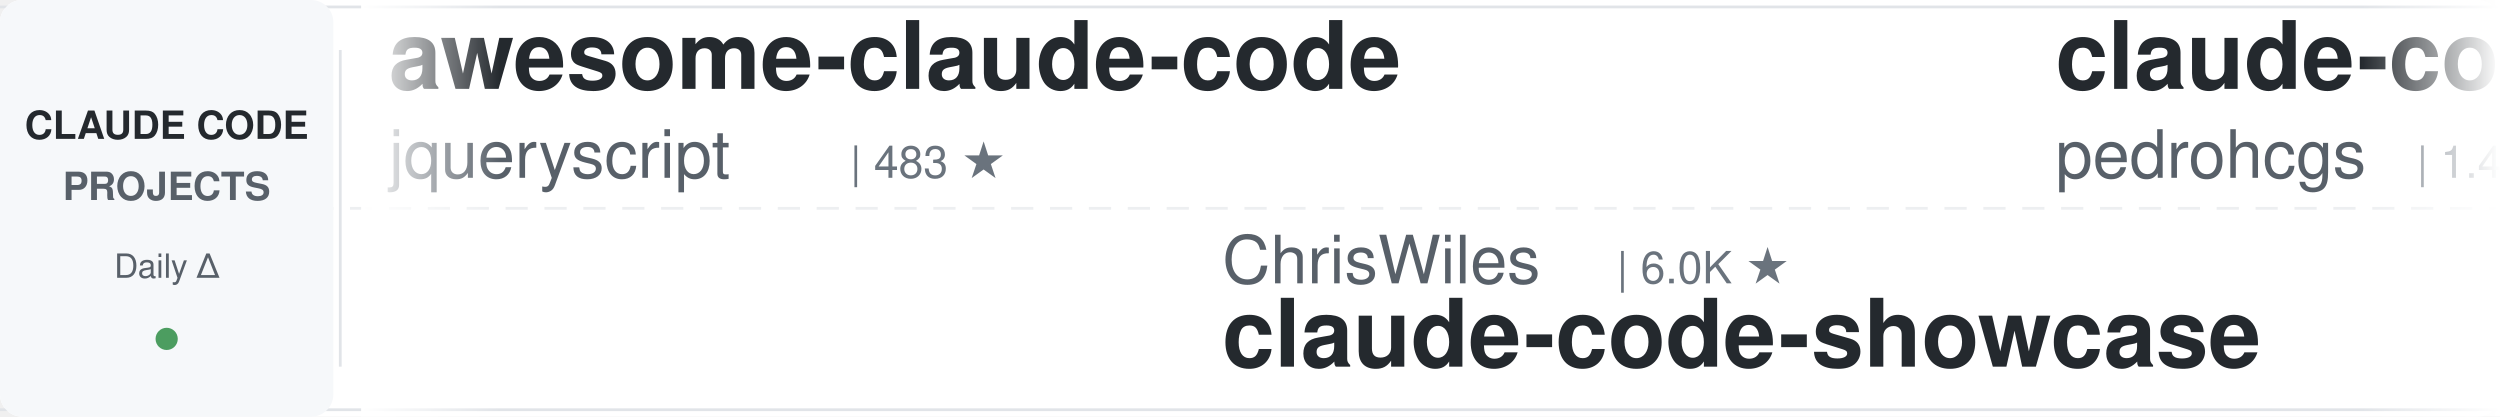
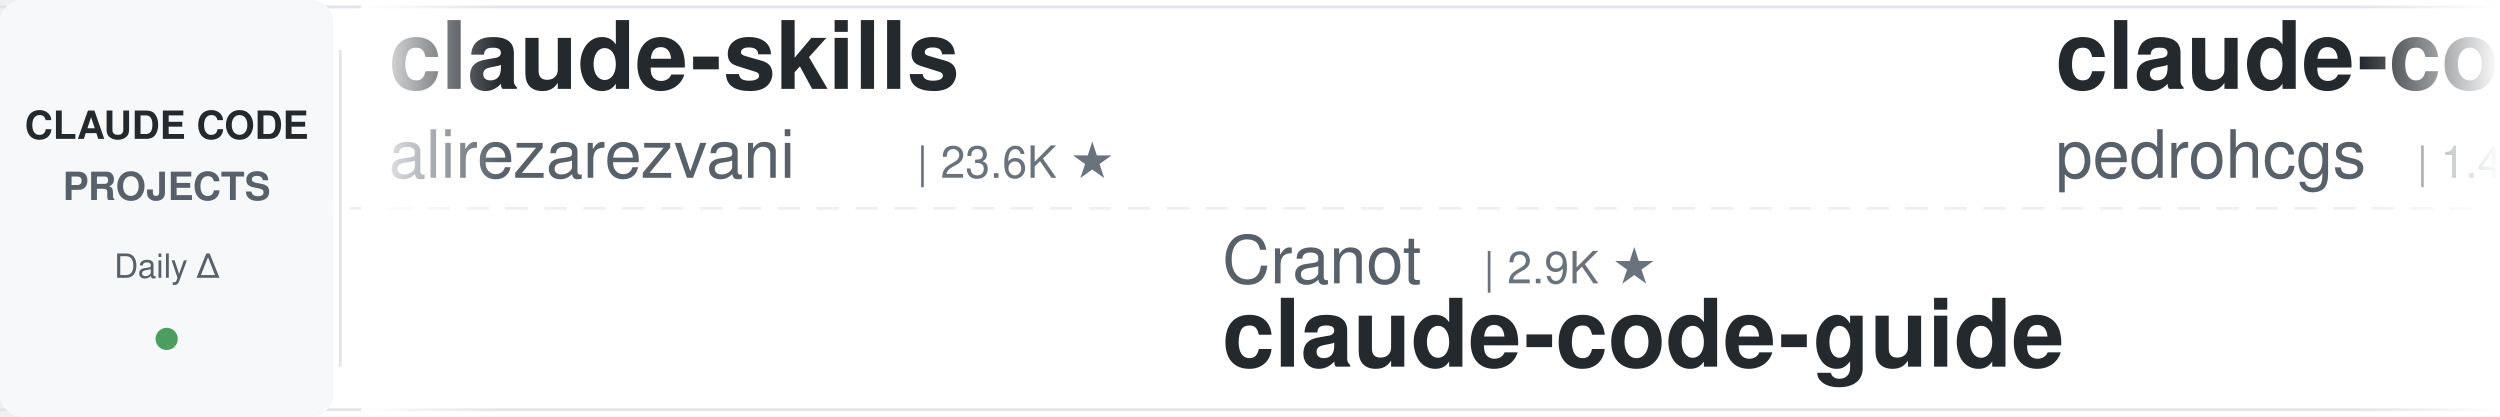
<svg xmlns="http://www.w3.org/2000/svg" width="900" height="150">
  <defs>
    <linearGradient id="leftFade" x1="0%" y1="0%" x2="100%" y2="0%">
      <stop offset="0%" style="stop-color:#ffffff;stop-opacity:1" />
      <stop offset="100%" style="stop-color:#ffffff;stop-opacity:0" />
    </linearGradient>
    <linearGradient id="rightFade" x1="0%" y1="0%" x2="100%" y2="0%">
      <stop offset="0%" style="stop-color:#ffffff;stop-opacity:0" />
      <stop offset="100%" style="stop-color:#ffffff;stop-opacity:1" />
    </linearGradient>
  </defs>
  <rect width="900" height="150" fill="#ffffff" rx="8" />
  <rect x="0" y="2" width="900" height="1" fill="#e1e4e8" />
  <rect x="0" y="147" width="900" height="1" fill="#e1e4e8" />
  <line x1="0" y1="75" x2="900" y2="75" stroke="#e1e4e8" stroke-width="1" stroke-dasharray="8 6" opacity="0.6" />
  <rect x="0" y="0" width="120" height="150" fill="#f6f8fa" rx="8" />
  <text x="60" y="50" font-family="-apple-system, BlinkMacSystemFont, 'Segoe UI', Helvetica, Arial, sans-serif" font-size="14" font-weight="600" fill="#24292e" text-anchor="middle">CLAUDE CODE</text>
  <text x="60" y="72" font-family="-apple-system, BlinkMacSystemFont, 'Segoe UI', Helvetica, Arial, sans-serif" font-size="14" font-weight="600" fill="#586069" text-anchor="middle">PROJECTS</text>
  <text x="60" y="100" font-family="-apple-system, BlinkMacSystemFont, 'Segoe UI', Helvetica, Arial, sans-serif" font-size="12" font-weight="500" fill="#586069" text-anchor="middle">Daily Δ</text>
  <circle cx="60" cy="122" r="4" fill="#22863a" opacity="0.8" />
  <rect x="122" y="18" width="1" height="114" fill="#e1e4e8" />
  <clipPath id="tickerClip">
    <rect x="130" y="0" width="770" height="150" />
  </clipPath>
  <g clip-path="url(#tickerClip)">
    <g id="tickerItems">
      <animateTransform attributeName="transform" attributeType="XML" type="translate" from="0 0" to="-3000 0" dur="54s" repeatCount="indefinite" />
      <g transform="translate(0, 0)">
-         <text x="140" y="32" font-family="-apple-system, BlinkMacSystemFont, 'Segoe UI', Helvetica, Arial, sans-serif" font-size="34" font-weight="600" fill="#24292e">awesome-claude-code</text>
-         <text x="140" y="64" font-family="-apple-system, BlinkMacSystemFont, 'Segoe UI', Helvetica, Arial, sans-serif" font-size="24" font-weight="400" fill="#586069">jqueryscript</text>
-         <text x="306" y="64" font-family="-apple-system, BlinkMacSystemFont, 'Segoe UI', Helvetica, Arial, sans-serif" font-size="16" font-weight="500" fill="#6a737d">| 483 ★</text>
+         <text x="140" y="32" font-family="-apple-system, BlinkMacSystemFont, 'Segoe UI', Helvetica, Arial, sans-serif" font-size="34" font-weight="600" fill="#24292e">claude-skills</text>
+         <text x="140" y="64" font-family="-apple-system, BlinkMacSystemFont, 'Segoe UI', Helvetica, Arial, sans-serif" font-size="24" font-weight="400" fill="#586069">alirezarezvani</text>
+         <text x="330" y="64" font-family="-apple-system, BlinkMacSystemFont, 'Segoe UI', Helvetica, Arial, sans-serif" font-size="16" font-weight="500" fill="#6a737d">| 23.6K ★</text>
      </g>
      <g transform="translate(300, 0)">
-         <text x="140" y="102" font-family="-apple-system, BlinkMacSystemFont, 'Segoe UI', Helvetica, Arial, sans-serif" font-size="24" font-weight="400" fill="#586069">ChrisWiles</text>
-         <text x="282" y="102" font-family="-apple-system, BlinkMacSystemFont, 'Segoe UI', Helvetica, Arial, sans-serif" font-size="16" font-weight="500" fill="#6a737d">| 6.0K ★</text>
-         <text x="140" y="132" font-family="-apple-system, BlinkMacSystemFont, 'Segoe UI', Helvetica, Arial, sans-serif" font-size="34" font-weight="600" fill="#24292e">claude-code-showcase</text>
+         <text x="140" y="102" font-family="-apple-system, BlinkMacSystemFont, 'Segoe UI', Helvetica, Arial, sans-serif" font-size="24" font-weight="400" fill="#586069">Cranot</text>
+         <text x="234" y="102" font-family="-apple-system, BlinkMacSystemFont, 'Segoe UI', Helvetica, Arial, sans-serif" font-size="16" font-weight="500" fill="#6a737d">| 2.9K ★</text>
+         <text x="140" y="132" font-family="-apple-system, BlinkMacSystemFont, 'Segoe UI', Helvetica, Arial, sans-serif" font-size="34" font-weight="600" fill="#24292e">claude-code-guide</text>
      </g>
      <g transform="translate(600, 0)">
        <text x="140" y="32" font-family="-apple-system, BlinkMacSystemFont, 'Segoe UI', Helvetica, Arial, sans-serif" font-size="34" font-weight="600" fill="#24292e">claude-code-my-workflow</text>
        <text x="140" y="64" font-family="-apple-system, BlinkMacSystemFont, 'Segoe UI', Helvetica, Arial, sans-serif" font-size="24" font-weight="400" fill="#586069">pedrohcgs</text>
        <text x="270" y="64" font-family="-apple-system, BlinkMacSystemFont, 'Segoe UI', Helvetica, Arial, sans-serif" font-size="16" font-weight="500" fill="#6a737d">| 1.4K ★</text>
      </g>
      <g transform="translate(900, 0)">
-         <text x="140" y="102" font-family="-apple-system, BlinkMacSystemFont, 'Segoe UI', Helvetica, Arial, sans-serif" font-size="24" font-weight="400" fill="#586069">RichardAtCT</text>
-         <text x="294" y="102" font-family="-apple-system, BlinkMacSystemFont, 'Segoe UI', Helvetica, Arial, sans-serif" font-size="16" font-weight="500" fill="#6a737d">| 2.7K ★</text>
-         <text x="140" y="132" font-family="-apple-system, BlinkMacSystemFont, 'Segoe UI', Helvetica, Arial, sans-serif" font-size="34" font-weight="600" fill="#24292e">claude-code-telegram</text>
+         <text x="140" y="102" font-family="-apple-system, BlinkMacSystemFont, 'Segoe UI', Helvetica, Arial, sans-serif" font-size="24" font-weight="400" fill="#586069">digitalsamba</text>
+         <text x="306" y="102" font-family="-apple-system, BlinkMacSystemFont, 'Segoe UI', Helvetica, Arial, sans-serif" font-size="16" font-weight="500" fill="#6a737d">| 1.9K ★</text>
+         <text x="140" y="132" font-family="-apple-system, BlinkMacSystemFont, 'Segoe UI', Helvetica, Arial, sans-serif" font-size="34" font-weight="600" fill="#24292e">claude-code-video-toolki...</text>
      </g>
      <g transform="translate(1200, 0)">
        <text x="140" y="32" font-family="-apple-system, BlinkMacSystemFont, 'Segoe UI', Helvetica, Arial, sans-serif" font-size="34" font-weight="600" fill="#24292e">claude-code-rev</text>
        <text x="140" y="64" font-family="-apple-system, BlinkMacSystemFont, 'Segoe UI', Helvetica, Arial, sans-serif" font-size="24" font-weight="400" fill="#586069">oboard</text>
        <text x="234" y="64" font-family="-apple-system, BlinkMacSystemFont, 'Segoe UI', Helvetica, Arial, sans-serif" font-size="16" font-weight="500" fill="#6a737d">| 3.3K ★</text>
      </g>
      <g transform="translate(1500, 0)">
-         <text x="140" y="102" font-family="-apple-system, BlinkMacSystemFont, 'Segoe UI', Helvetica, Arial, sans-serif" font-size="24" font-weight="400" fill="#586069">rohitg00</text>
-         <text x="258" y="102" font-family="-apple-system, BlinkMacSystemFont, 'Segoe UI', Helvetica, Arial, sans-serif" font-size="16" font-weight="500" fill="#6a737d">| 2.4K ★</text>
-         <text x="140" y="132" font-family="-apple-system, BlinkMacSystemFont, 'Segoe UI', Helvetica, Arial, sans-serif" font-size="34" font-weight="600" fill="#24292e">awesome-claude-code-tool...</text>
+         <text x="140" y="102" font-family="-apple-system, BlinkMacSystemFont, 'Segoe UI', Helvetica, Arial, sans-serif" font-size="24" font-weight="400" fill="#586069">disler</text>
+         <text x="234" y="102" font-family="-apple-system, BlinkMacSystemFont, 'Segoe UI', Helvetica, Arial, sans-serif" font-size="16" font-weight="500" fill="#6a737d">| 3.9K ★</text>
+         <text x="140" y="132" font-family="-apple-system, BlinkMacSystemFont, 'Segoe UI', Helvetica, Arial, sans-serif" font-size="34" font-weight="600" fill="#24292e">claude-code-hooks-master...</text>
      </g>
      <g transform="translate(1800, 0)">
-         <text x="140" y="32" font-family="-apple-system, BlinkMacSystemFont, 'Segoe UI', Helvetica, Arial, sans-serif" font-size="34" font-weight="600" fill="#24292e">claude-code-source</text>
-         <text x="140" y="64" font-family="-apple-system, BlinkMacSystemFont, 'Segoe UI', Helvetica, Arial, sans-serif" font-size="24" font-weight="400" fill="#586069">JrCx7scC</text>
-         <text x="258" y="64" font-family="-apple-system, BlinkMacSystemFont, 'Segoe UI', Helvetica, Arial, sans-serif" font-size="16" font-weight="500" fill="#6a737d">| 371 ★</text>
+         <text x="140" y="32" font-family="-apple-system, BlinkMacSystemFont, 'Segoe UI', Helvetica, Arial, sans-serif" font-size="34" font-weight="600" fill="#24292e">claude-code-settings</text>
+         <text x="140" y="64" font-family="-apple-system, BlinkMacSystemFont, 'Segoe UI', Helvetica, Arial, sans-serif" font-size="24" font-weight="400" fill="#586069">feiskyer</text>
+         <text x="258" y="64" font-family="-apple-system, BlinkMacSystemFont, 'Segoe UI', Helvetica, Arial, sans-serif" font-size="16" font-weight="500" fill="#6a737d">| 1.6K ★</text>
      </g>
      <g transform="translate(2100, 0)">
-         <text x="140" y="102" font-family="-apple-system, BlinkMacSystemFont, 'Segoe UI', Helvetica, Arial, sans-serif" font-size="24" font-weight="400" fill="#586069">anthropics</text>
-         <text x="282" y="102" font-family="-apple-system, BlinkMacSystemFont, 'Segoe UI', Helvetica, Arial, sans-serif" font-size="16" font-weight="500" fill="#6a737d">| 8.5K ★</text>
-         <text x="140" y="132" font-family="-apple-system, BlinkMacSystemFont, 'Segoe UI', Helvetica, Arial, sans-serif" font-size="34" font-weight="600" fill="#24292e">claude-code-action</text>
+         <text x="140" y="102" font-family="-apple-system, BlinkMacSystemFont, 'Segoe UI', Helvetica, Arial, sans-serif" font-size="24" font-weight="400" fill="#586069">frankbria</text>
+         <text x="270" y="102" font-family="-apple-system, BlinkMacSystemFont, 'Segoe UI', Helvetica, Arial, sans-serif" font-size="16" font-weight="500" fill="#6a737d">| 9.6K ★</text>
+         <text x="140" y="132" font-family="-apple-system, BlinkMacSystemFont, 'Segoe UI', Helvetica, Arial, sans-serif" font-size="34" font-weight="600" fill="#24292e">ralph-claude-code</text>
      </g>
      <g transform="translate(2400, 0)">
-         <text x="140" y="32" font-family="-apple-system, BlinkMacSystemFont, 'Segoe UI', Helvetica, Arial, sans-serif" font-size="34" font-weight="600" fill="#24292e">claude-code-analysis</text>
-         <text x="140" y="64" font-family="-apple-system, BlinkMacSystemFont, 'Segoe UI', Helvetica, Arial, sans-serif" font-size="24" font-weight="400" fill="#586069">liuup</text>
-         <text x="222" y="64" font-family="-apple-system, BlinkMacSystemFont, 'Segoe UI', Helvetica, Arial, sans-serif" font-size="16" font-weight="500" fill="#6a737d">| 3.7K ★</text>
+         <text x="140" y="32" font-family="-apple-system, BlinkMacSystemFont, 'Segoe UI', Helvetica, Arial, sans-serif" font-size="34" font-weight="600" fill="#24292e">claude-code-infrastructu...</text>
+         <text x="140" y="64" font-family="-apple-system, BlinkMacSystemFont, 'Segoe UI', Helvetica, Arial, sans-serif" font-size="24" font-weight="400" fill="#586069">diet103</text>
+         <text x="246" y="64" font-family="-apple-system, BlinkMacSystemFont, 'Segoe UI', Helvetica, Arial, sans-serif" font-size="16" font-weight="500" fill="#6a737d">| 10.0K ★</text>
      </g>
      <g transform="translate(2700, 0)">
-         <text x="140" y="102" font-family="-apple-system, BlinkMacSystemFont, 'Segoe UI', Helvetica, Arial, sans-serif" font-size="24" font-weight="400" fill="#586069">Yuyz0112</text>
-         <text x="258" y="102" font-family="-apple-system, BlinkMacSystemFont, 'Segoe UI', Helvetica, Arial, sans-serif" font-size="16" font-weight="500" fill="#6a737d">| 2.4K ★</text>
-         <text x="140" y="132" font-family="-apple-system, BlinkMacSystemFont, 'Segoe UI', Helvetica, Arial, sans-serif" font-size="34" font-weight="600" fill="#24292e">claude-code-reverse</text>
+         <text x="140" y="102" font-family="-apple-system, BlinkMacSystemFont, 'Segoe UI', Helvetica, Arial, sans-serif" font-size="24" font-weight="400" fill="#586069">Piebald-AI</text>
+         <text x="282" y="102" font-family="-apple-system, BlinkMacSystemFont, 'Segoe UI', Helvetica, Arial, sans-serif" font-size="16" font-weight="500" fill="#6a737d">| 12.1K ★</text>
+         <text x="140" y="132" font-family="-apple-system, BlinkMacSystemFont, 'Segoe UI', Helvetica, Arial, sans-serif" font-size="34" font-weight="600" fill="#24292e">claude-code-system-promp...</text>
      </g>
      <g transform="translate(3000, 0)">
-         <text x="140" y="32" font-family="-apple-system, BlinkMacSystemFont, 'Segoe UI', Helvetica, Arial, sans-serif" font-size="34" font-weight="600" fill="#24292e">awesome-claude-code</text>
-         <text x="140" y="64" font-family="-apple-system, BlinkMacSystemFont, 'Segoe UI', Helvetica, Arial, sans-serif" font-size="24" font-weight="400" fill="#586069">jqueryscript</text>
-         <text x="306" y="64" font-family="-apple-system, BlinkMacSystemFont, 'Segoe UI', Helvetica, Arial, sans-serif" font-size="16" font-weight="500" fill="#6a737d">| 483 ★</text>
+         <text x="140" y="32" font-family="-apple-system, BlinkMacSystemFont, 'Segoe UI', Helvetica, Arial, sans-serif" font-size="34" font-weight="600" fill="#24292e">claude-skills</text>
+         <text x="140" y="64" font-family="-apple-system, BlinkMacSystemFont, 'Segoe UI', Helvetica, Arial, sans-serif" font-size="24" font-weight="400" fill="#586069">alirezarezvani</text>
+         <text x="330" y="64" font-family="-apple-system, BlinkMacSystemFont, 'Segoe UI', Helvetica, Arial, sans-serif" font-size="16" font-weight="500" fill="#6a737d">| 23.6K ★</text>
      </g>
      <g transform="translate(3300, 0)">
-         <text x="140" y="102" font-family="-apple-system, BlinkMacSystemFont, 'Segoe UI', Helvetica, Arial, sans-serif" font-size="24" font-weight="400" fill="#586069">ChrisWiles</text>
-         <text x="282" y="102" font-family="-apple-system, BlinkMacSystemFont, 'Segoe UI', Helvetica, Arial, sans-serif" font-size="16" font-weight="500" fill="#6a737d">| 6.0K ★</text>
-         <text x="140" y="132" font-family="-apple-system, BlinkMacSystemFont, 'Segoe UI', Helvetica, Arial, sans-serif" font-size="34" font-weight="600" fill="#24292e">claude-code-showcase</text>
+         <text x="140" y="102" font-family="-apple-system, BlinkMacSystemFont, 'Segoe UI', Helvetica, Arial, sans-serif" font-size="24" font-weight="400" fill="#586069">Cranot</text>
+         <text x="234" y="102" font-family="-apple-system, BlinkMacSystemFont, 'Segoe UI', Helvetica, Arial, sans-serif" font-size="16" font-weight="500" fill="#6a737d">| 2.9K ★</text>
+         <text x="140" y="132" font-family="-apple-system, BlinkMacSystemFont, 'Segoe UI', Helvetica, Arial, sans-serif" font-size="34" font-weight="600" fill="#24292e">claude-code-guide</text>
      </g>
      <g transform="translate(3600, 0)">
        <text x="140" y="32" font-family="-apple-system, BlinkMacSystemFont, 'Segoe UI', Helvetica, Arial, sans-serif" font-size="34" font-weight="600" fill="#24292e">claude-code-my-workflow</text>
        <text x="140" y="64" font-family="-apple-system, BlinkMacSystemFont, 'Segoe UI', Helvetica, Arial, sans-serif" font-size="24" font-weight="400" fill="#586069">pedrohcgs</text>
        <text x="270" y="64" font-family="-apple-system, BlinkMacSystemFont, 'Segoe UI', Helvetica, Arial, sans-serif" font-size="16" font-weight="500" fill="#6a737d">| 1.4K ★</text>
      </g>
      <g transform="translate(3900, 0)">
-         <text x="140" y="102" font-family="-apple-system, BlinkMacSystemFont, 'Segoe UI', Helvetica, Arial, sans-serif" font-size="24" font-weight="400" fill="#586069">RichardAtCT</text>
-         <text x="294" y="102" font-family="-apple-system, BlinkMacSystemFont, 'Segoe UI', Helvetica, Arial, sans-serif" font-size="16" font-weight="500" fill="#6a737d">| 2.7K ★</text>
-         <text x="140" y="132" font-family="-apple-system, BlinkMacSystemFont, 'Segoe UI', Helvetica, Arial, sans-serif" font-size="34" font-weight="600" fill="#24292e">claude-code-telegram</text>
+         <text x="140" y="102" font-family="-apple-system, BlinkMacSystemFont, 'Segoe UI', Helvetica, Arial, sans-serif" font-size="24" font-weight="400" fill="#586069">digitalsamba</text>
+         <text x="306" y="102" font-family="-apple-system, BlinkMacSystemFont, 'Segoe UI', Helvetica, Arial, sans-serif" font-size="16" font-weight="500" fill="#6a737d">| 1.9K ★</text>
+         <text x="140" y="132" font-family="-apple-system, BlinkMacSystemFont, 'Segoe UI', Helvetica, Arial, sans-serif" font-size="34" font-weight="600" fill="#24292e">claude-code-video-toolki...</text>
      </g>
    </g>
  </g>
  <rect x="130" y="0" width="50" height="150" fill="url(#leftFade)" />
  <rect x="850" y="0" width="50" height="150" fill="url(#rightFade)" />
</svg>
